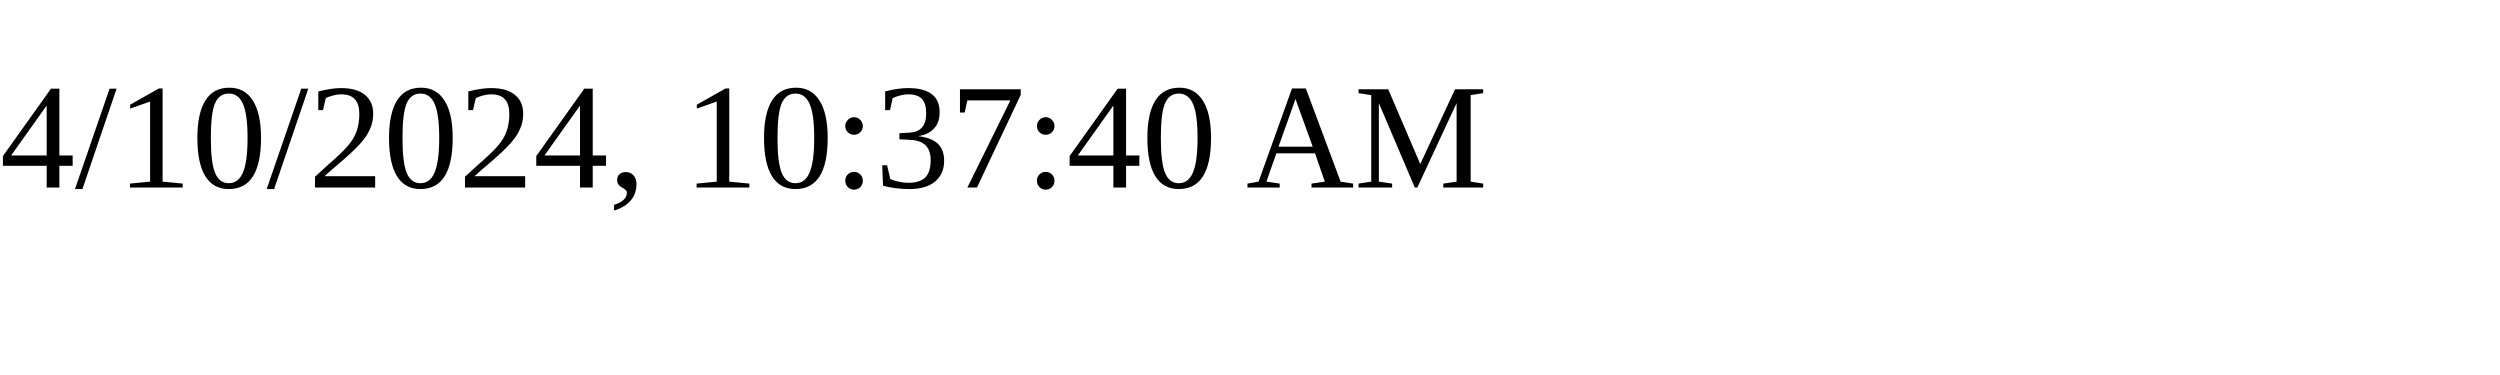
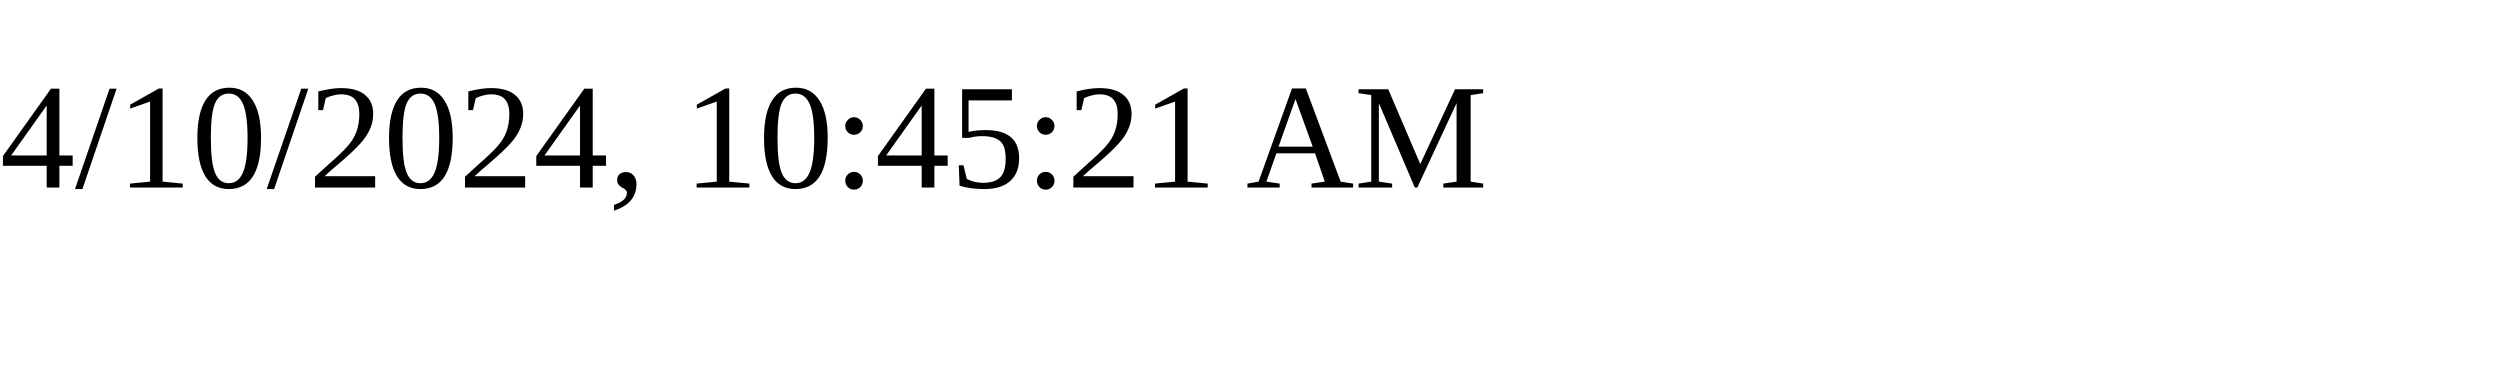
<svg xmlns="http://www.w3.org/2000/svg" height="30" width="200">
-   <text x="0" y="15">4/10/2024, 10:37:40 AM</text>
+   <text x="0" y="15">4/10/2024, 10:45:21 AM</text>
</svg>
